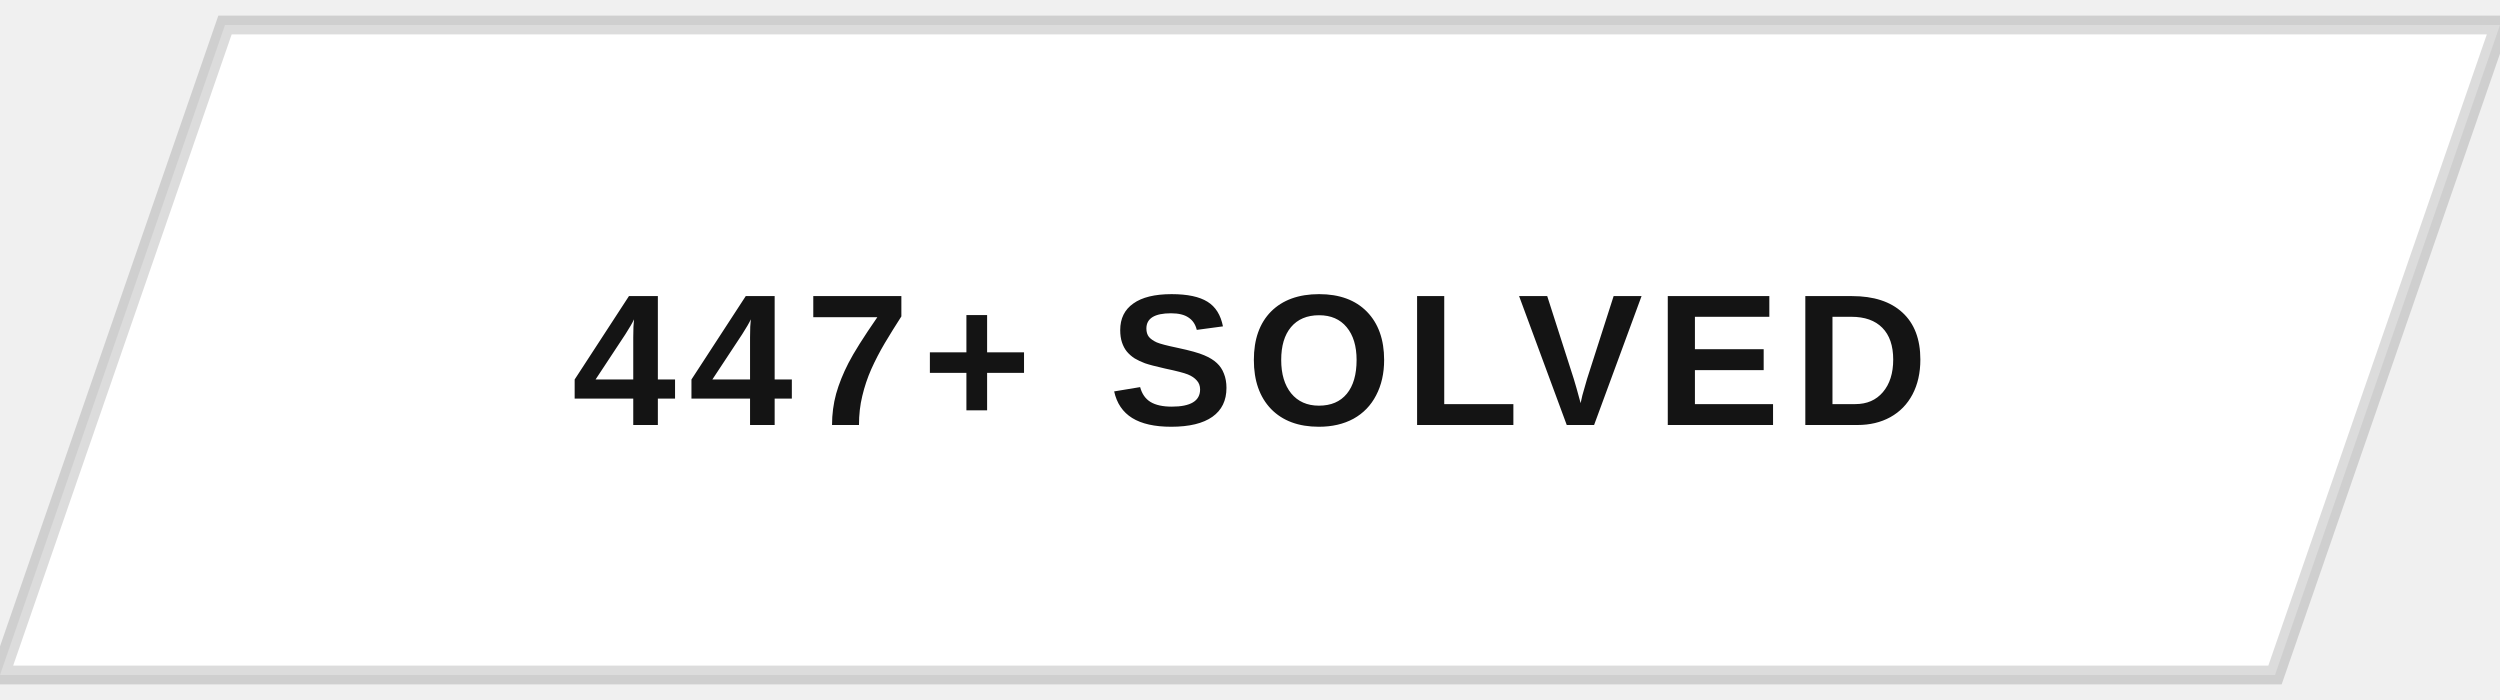
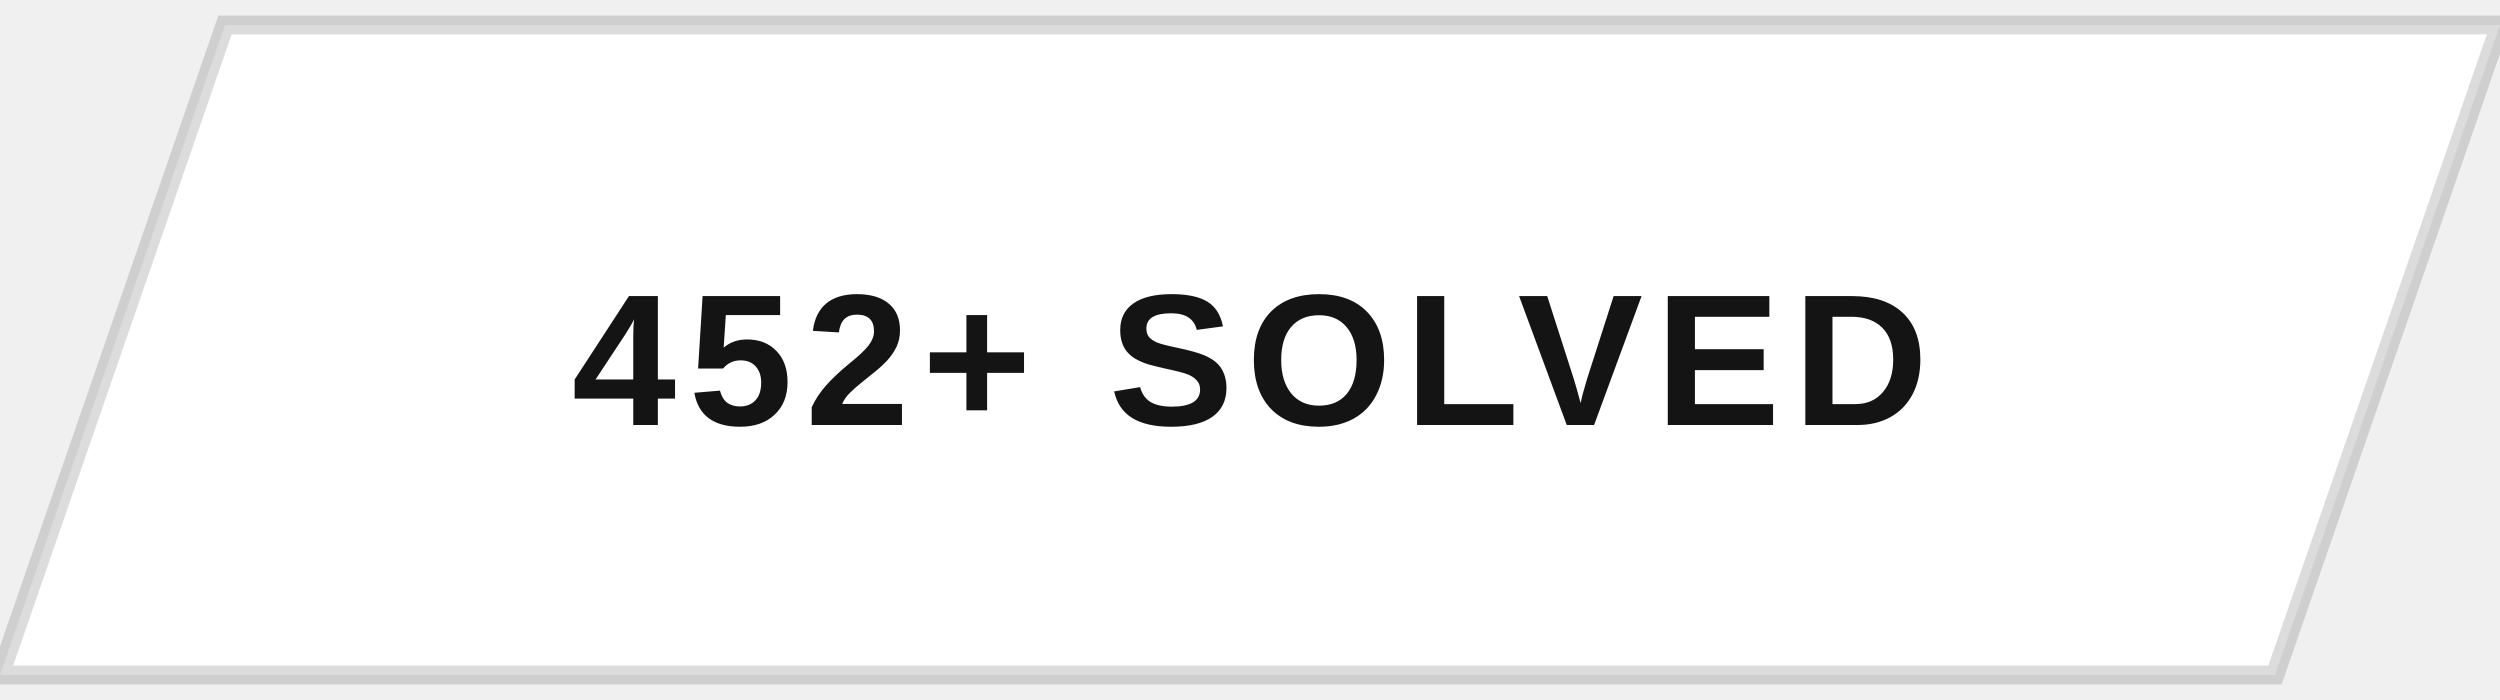
<svg xmlns="http://www.w3.org/2000/svg" width="200" height="56" viewBox="0 0 200 56">
  <defs>
    <clipPath id="btnClip">
      <path d="M18,2 L200,2 L182,54 L0,54 Z" />
    </clipPath>
    <linearGradient id="fillSweep" x1="0%" y1="0%" x2="100%" y2="0%">
      <stop offset="0%" stop-color="#141414" stop-opacity="0" />
      <stop offset="50%" stop-color="#141414" stop-opacity="0.9" />
      <stop offset="100%" stop-color="#141414" stop-opacity="0" />
    </linearGradient>
  </defs>
  <g clip-path="url(#btnClip)">
    <rect x="0" y="0" width="200" height="56" fill="#ffffff" />
    <rect x="-200" y="0" width="200" height="56" fill="url(#fillSweep)">
      <animate attributeName="x" values="-200;200;200" keyTimes="0;0.5;1" dur="5s" repeatCount="indefinite" />
    </rect>
  </g>
  <path d="M18,2 L200,2 L182,54 L0,54 Z" fill="none" stroke="#141414" stroke-width="1.5" opacity="0.15" />
-   <text x="100" y="34" text-anchor="middle" font-family="Arial, Helvetica, sans-serif" font-size="15" font-weight="700" letter-spacing="1" fill="#141414" style="text-transform:uppercase">447+ SOLVED</text>
+   <text x="100" y="34" text-anchor="middle" font-family="Arial, Helvetica, sans-serif" font-size="15" font-weight="700" letter-spacing="1" fill="#141414" style="text-transform:uppercase">452+ SOLVED</text>
</svg>
